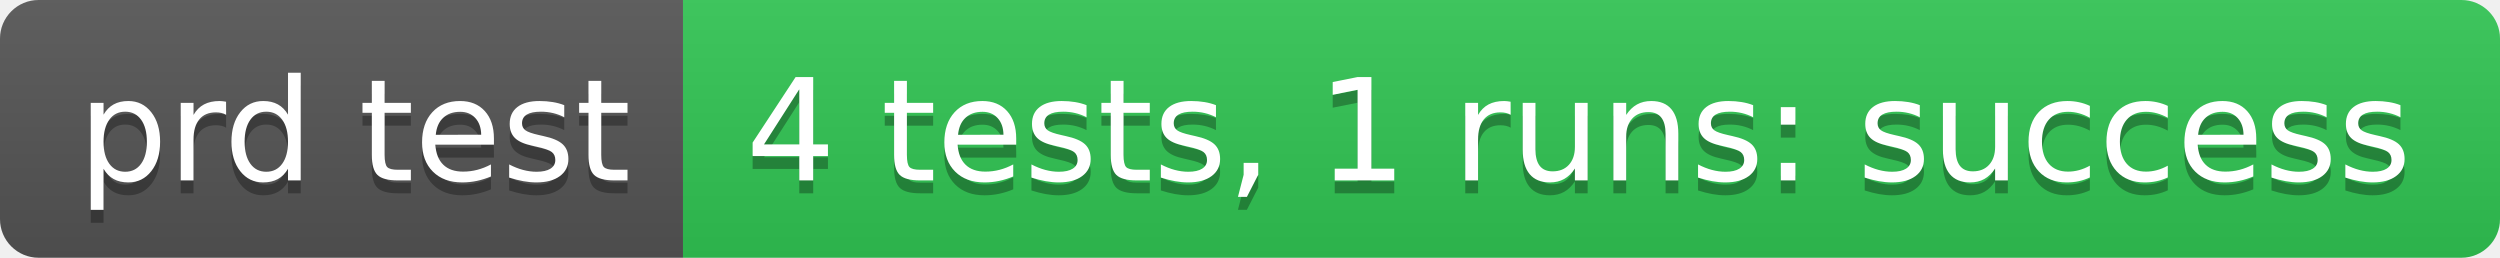
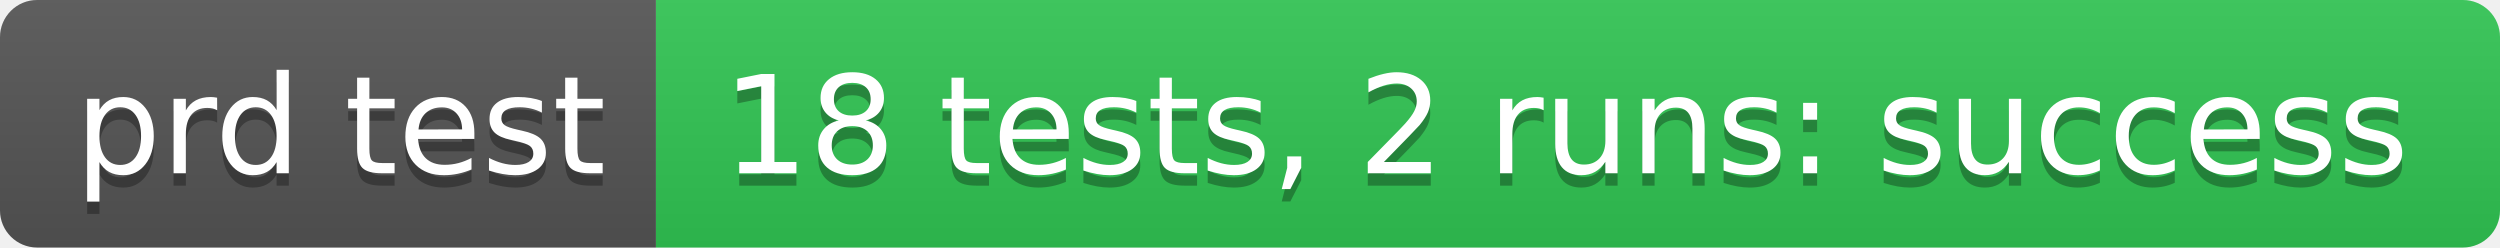
- <svg xmlns="http://www.w3.org/2000/svg" width="194" height="20" role="img" aria-label="prd test: 4 tests, 1 runs: success">
+ <svg xmlns="http://www.w3.org/2000/svg" width="202" height="20" role="img" aria-label="prd test: 18 tests, 2 runs: success">
  <linearGradient id="s" x2="0" y2="100%">
    <stop offset="0" stop-color="#bbb" stop-opacity=".1" />
    <stop offset="1" stop-opacity=".1" />
  </linearGradient>
  <clipPath id="r">
-     <rect width="194" height="20" rx="3" fill="#fff" />
+     <rect width="202" height="20" rx="3" fill="#fff" />
  </clipPath>
  <g clip-path="url(#r)">
    <rect width="53" height="20" fill="#555" />
-     <rect x="53" width="141" height="20" fill="#31c653" />
-     <rect width="194" height="20" fill="url(#s)" />
+     <rect x="53" width="149" height="20" fill="#31c653" />
+     <rect width="202" height="20" fill="url(#s)" />
  </g>
  <g fill="#fff" text-anchor="middle" font-family="Verdana,Geneva,DejaVu Sans,sans-serif" text-rendering="geometricPrecision" font-size="110">
    <text aria-hidden="true" x="275" y="150" fill="#010101" fill-opacity=".3" transform="scale(.1)" textLength="430">prd test</text>
    <text x="275" y="140" transform="scale(.1)" fill="#fff" textLength="430">prd test</text>
-     <text aria-hidden="true" x="1225" y="150" fill="#010101" fill-opacity=".3" transform="scale(.1)" textLength="1310">4 tests, 1 runs: success</text>
-     <text x="1225" y="140" transform="scale(.1)" fill="#fff" textLength="1310">4 tests, 1 runs: success</text>
+     <text aria-hidden="true" x="1265" y="150" fill="#010101" fill-opacity=".3" transform="scale(.1)" textLength="1390">18 tests, 2 runs: success</text>
+     <text x="1265" y="140" transform="scale(.1)" fill="#fff" textLength="1390">18 tests, 2 runs: success</text>
  </g>
</svg>
